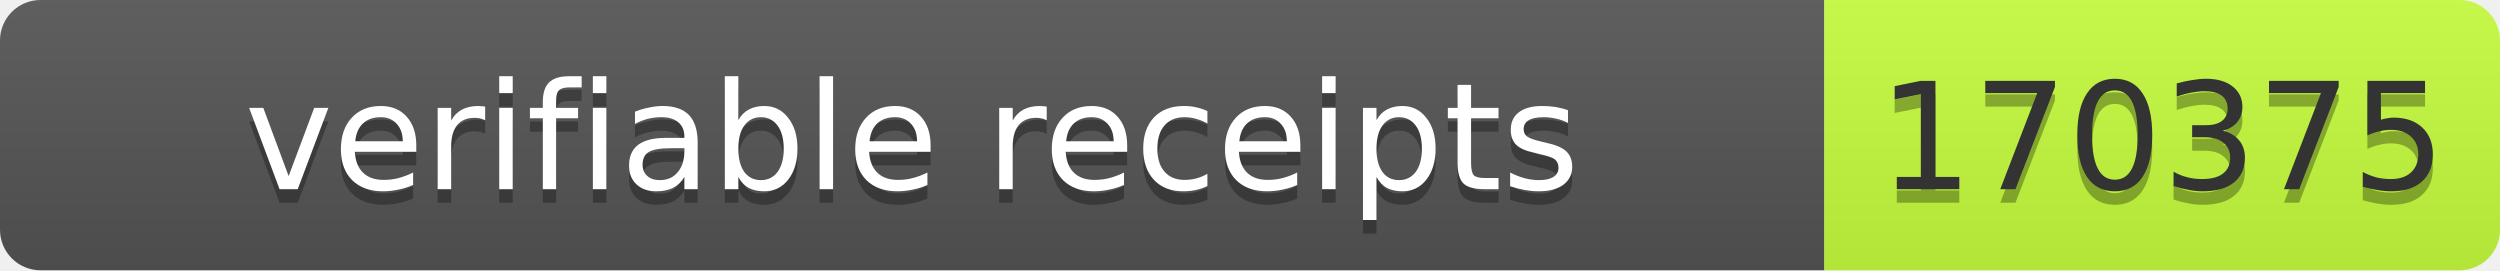
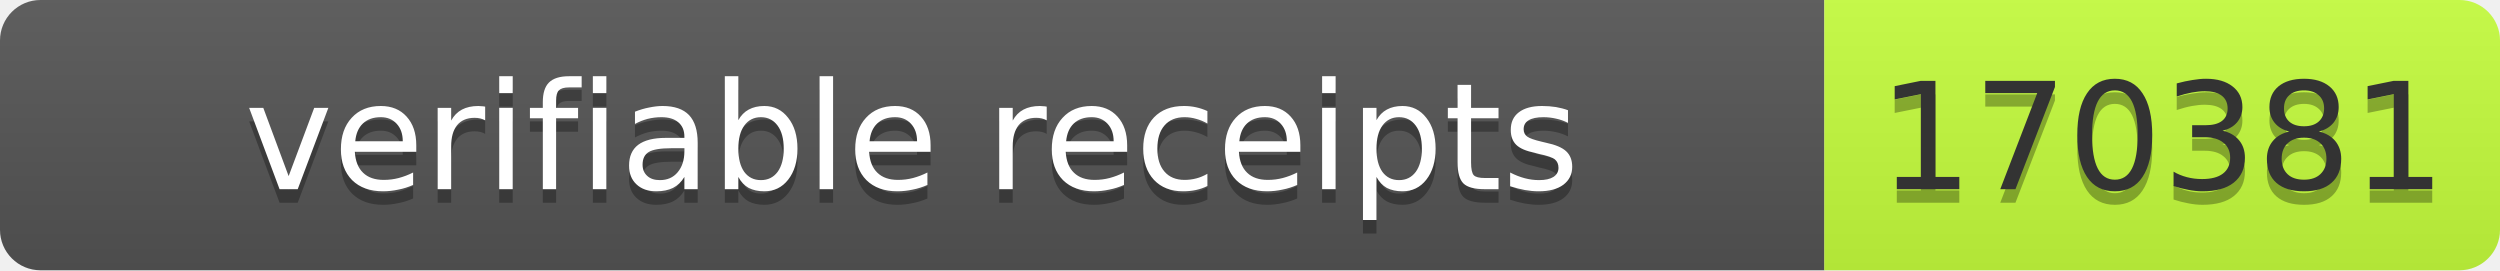
- <svg xmlns="http://www.w3.org/2000/svg" width="185" height="20" role="img" aria-label="verifiable receipts: 170375">
+ <svg xmlns="http://www.w3.org/2000/svg" width="185" height="20" role="img" aria-label="verifiable receipts: 170381">
  <linearGradient id="s" x2="0" y2="100%">
    <stop offset="0" stop-color="#bbb" stop-opacity=".1" />
    <stop offset="1" stop-opacity=".1" />
  </linearGradient>
  <clipPath id="r">
    <rect width="185" height="20" rx="3" fill="#fff" />
  </clipPath>
  <g clip-path="url(#r)">
    <rect width="135" height="20" fill="#555" />
    <rect x="135" width="50" height="20" fill="#c6ff3d" />
    <rect width="185" height="20" fill="url(#s)" />
  </g>
  <g font-family="Verdana,Geneva,DejaVu Sans,sans-serif" font-size="11">
    <text x="67.5" y="15" fill="#010101" fill-opacity=".3" text-anchor="middle" textLength="125">verifiable receipts</text>
    <text x="67.5" y="14" fill="#fff" text-anchor="middle" textLength="125">verifiable receipts</text>
-     <text x="160" y="15" fill="#010101" fill-opacity=".3" text-anchor="middle" textLength="40">170375</text>
-     <text x="160" y="14" fill="#333" text-anchor="middle" textLength="40">170375</text>
+     <text x="160" y="15" fill="#010101" fill-opacity=".3" text-anchor="middle" textLength="40">170381</text>
+     <text x="160" y="14" fill="#333" text-anchor="middle" textLength="40">170381</text>
  </g>
</svg>
